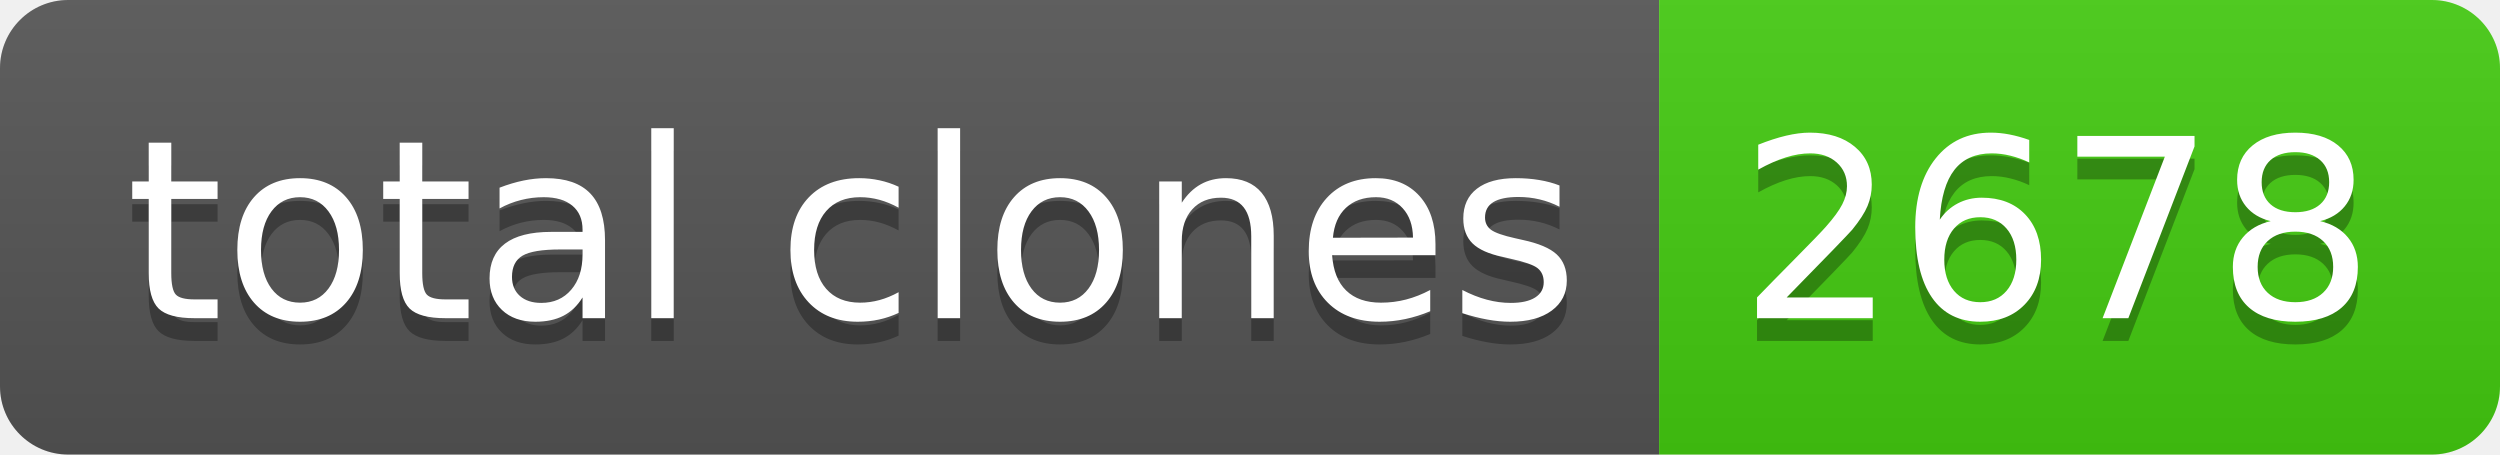
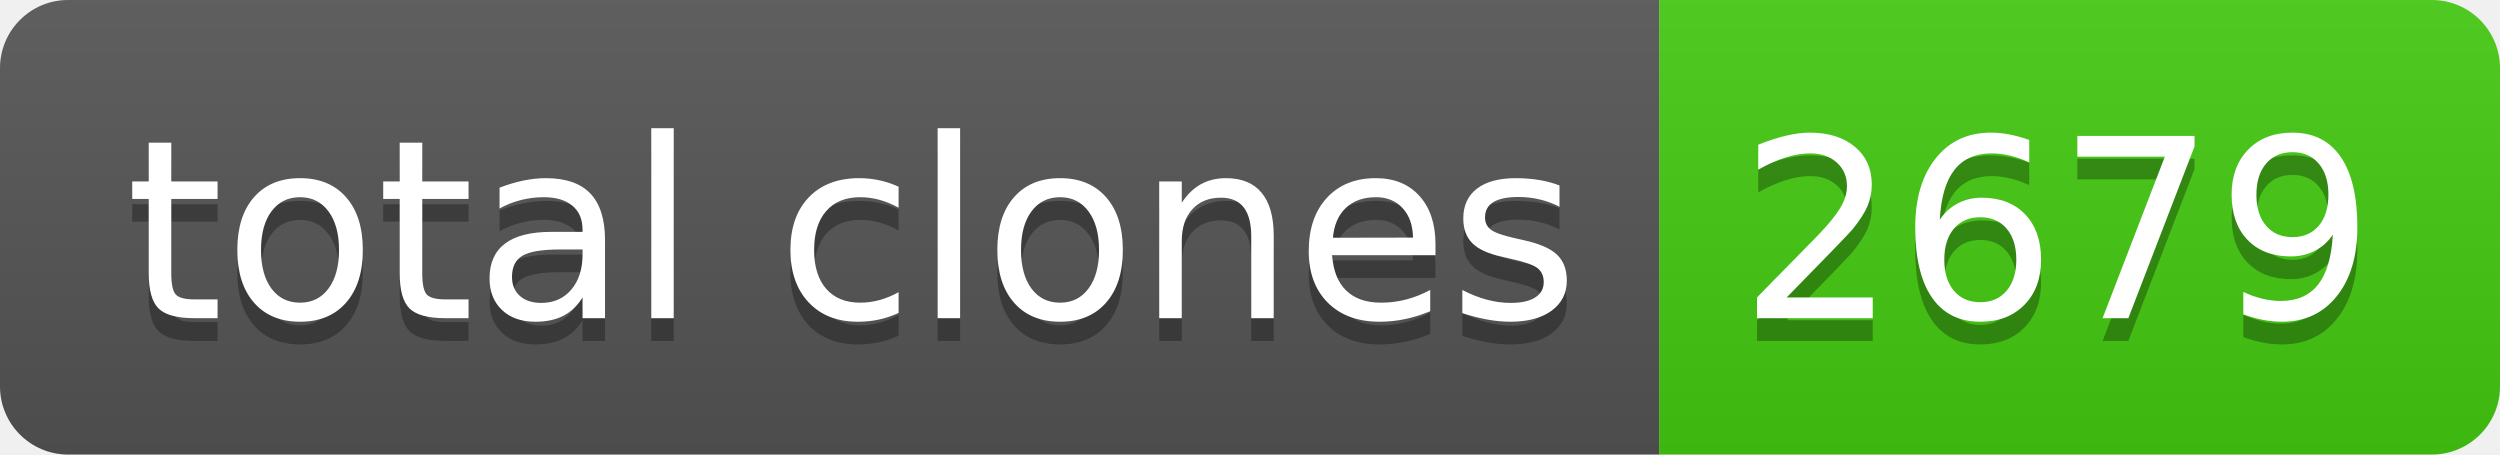
- <svg xmlns="http://www.w3.org/2000/svg" width="110" height="20" role="img" aria-label="total clones: 2678">
+ <svg xmlns="http://www.w3.org/2000/svg" width="110" height="20" role="img" aria-label="total clones: 2679">
  <linearGradient id="s" x2="0" y2="100%">
    <stop offset="0" stop-color="#bbb" stop-opacity=".1" />
    <stop offset="1" stop-opacity=".1" />
  </linearGradient>
  <clipPath id="r">
    <rect width="110" height="20" rx="3" fill="#fff" />
  </clipPath>
  <g clip-path="url(#r)">
    <rect width="73" height="20" fill="#555" />
    <rect x="73" width="37" height="20" fill="#4c1" />
    <rect width="110" height="20" fill="url(#s)" />
  </g>
  <g fill="#fff" text-anchor="middle" font-family="Verdana,Geneva,DejaVu Sans,sans-serif" text-rendering="geometricPrecision" font-size="110">
    <text aria-hidden="true" x="375" y="150" fill="#010101" fill-opacity=".3" transform="scale(.1)" textLength="630">total clones</text>
    <text x="375" y="140" transform="scale(.1)" fill="#fff" textLength="630">total clones</text>
-     <text aria-hidden="true" x="905" y="150" fill="#010101" fill-opacity=".3" transform="scale(.1)" textLength="270">2678</text>
-     <text x="905" y="140" transform="scale(.1)" fill="#fff" textLength="270">2678</text>
+     <text aria-hidden="true" x="905" y="150" fill="#010101" fill-opacity=".3" transform="scale(.1)" textLength="270">2679</text>
+     <text x="905" y="140" transform="scale(.1)" fill="#fff" textLength="270">2679</text>
  </g>
</svg>
